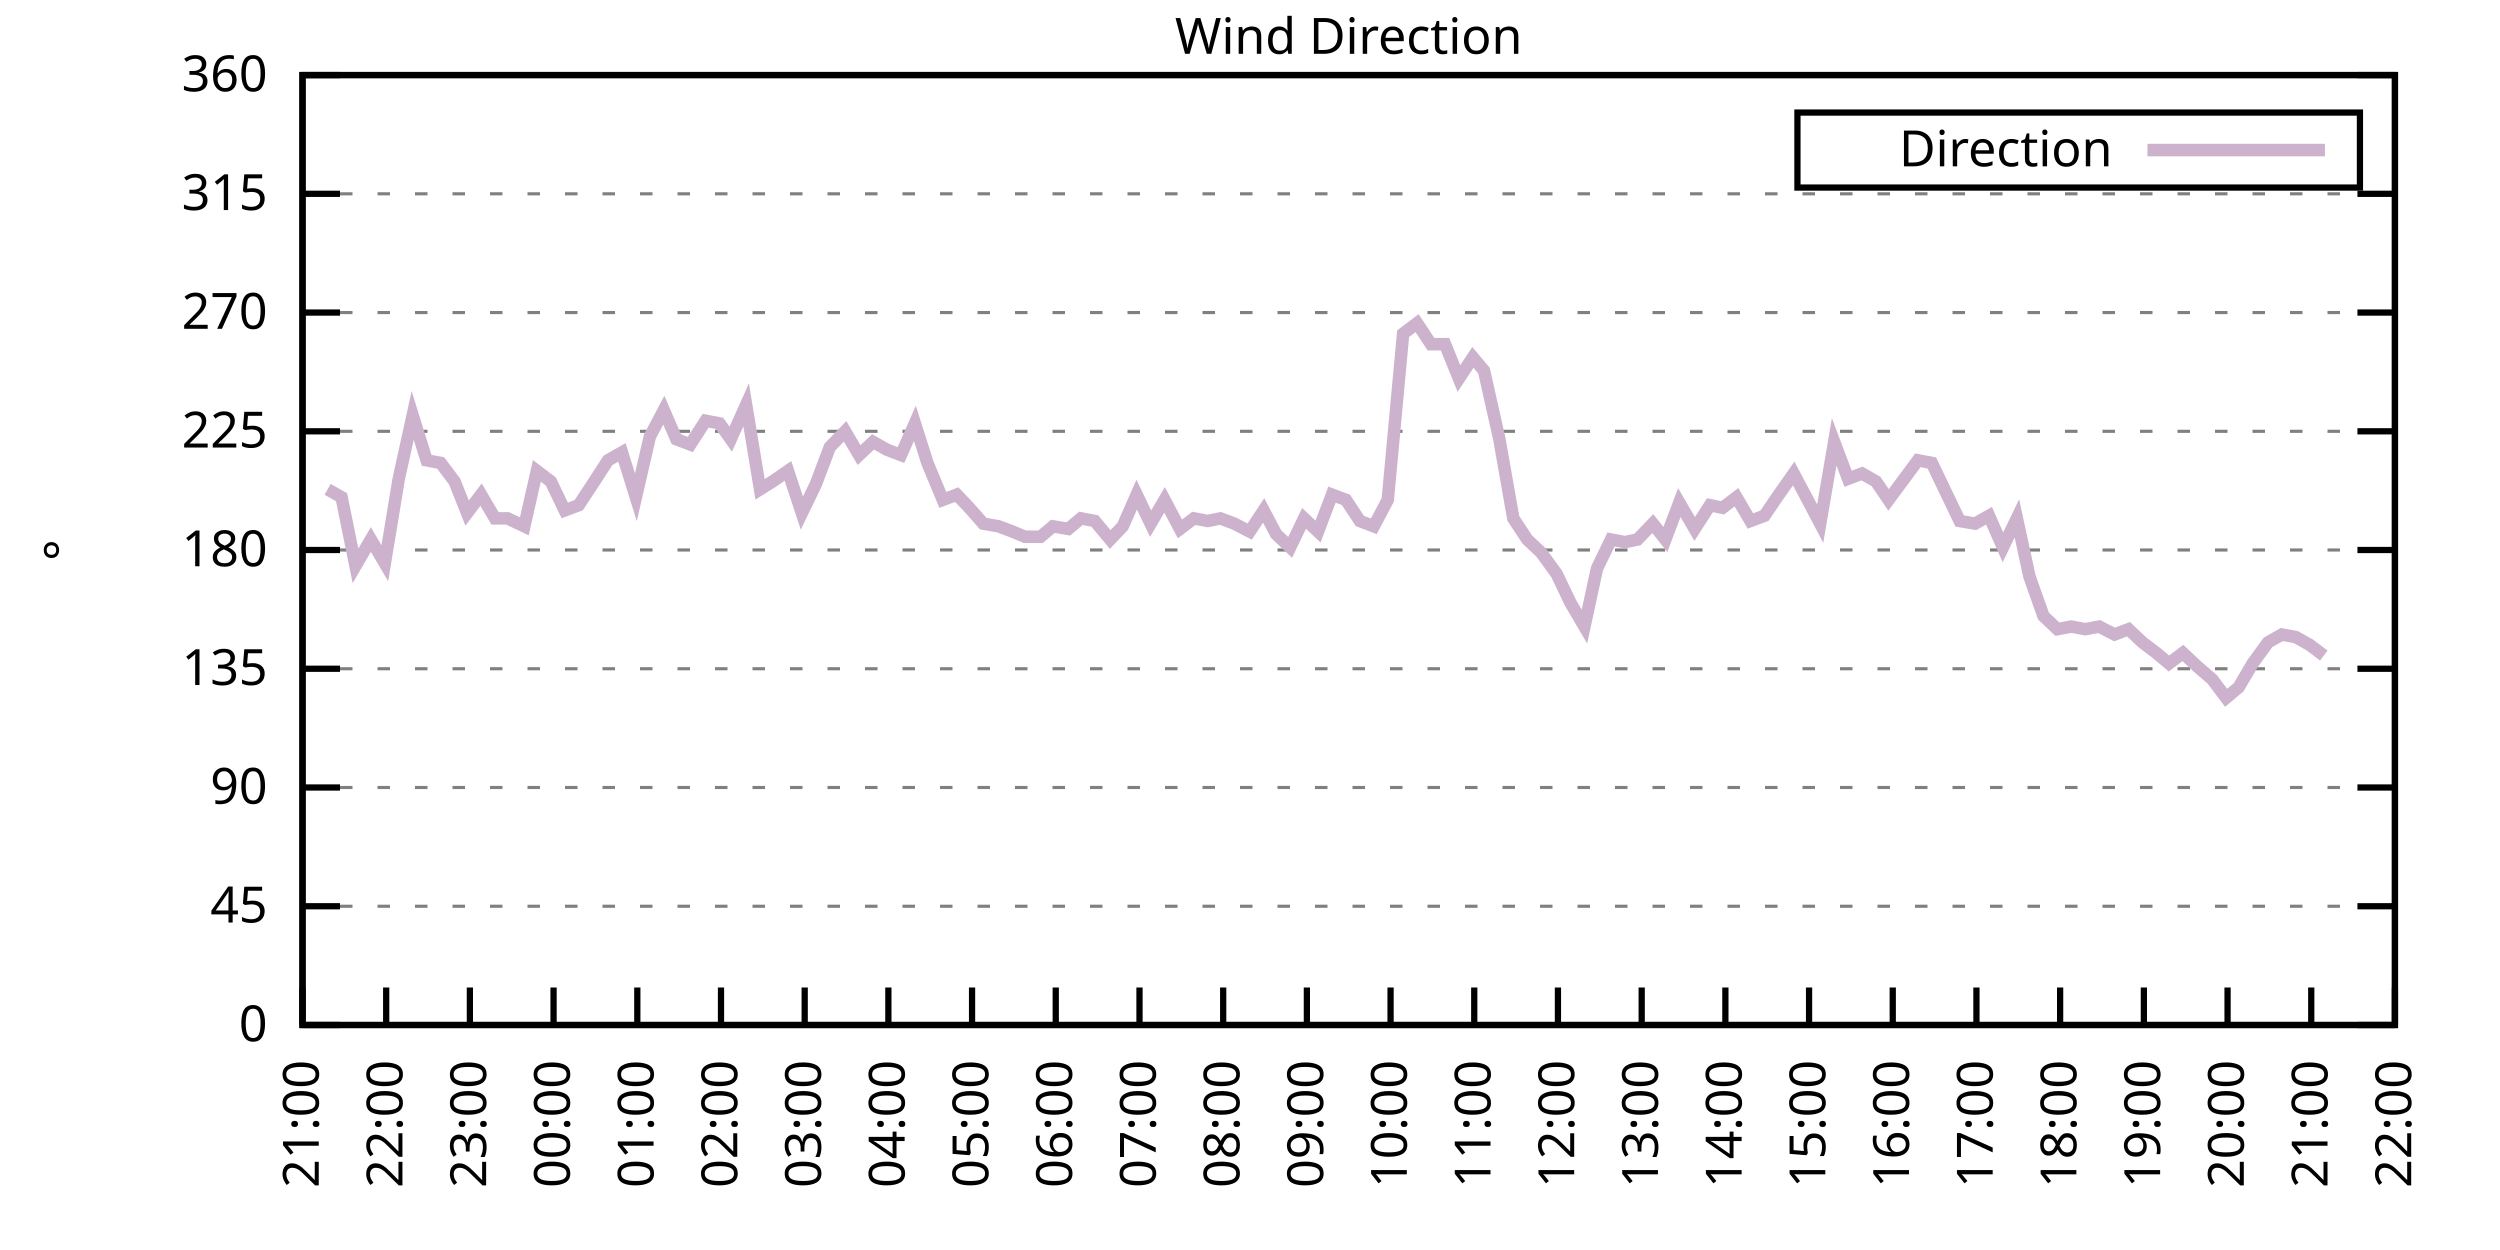
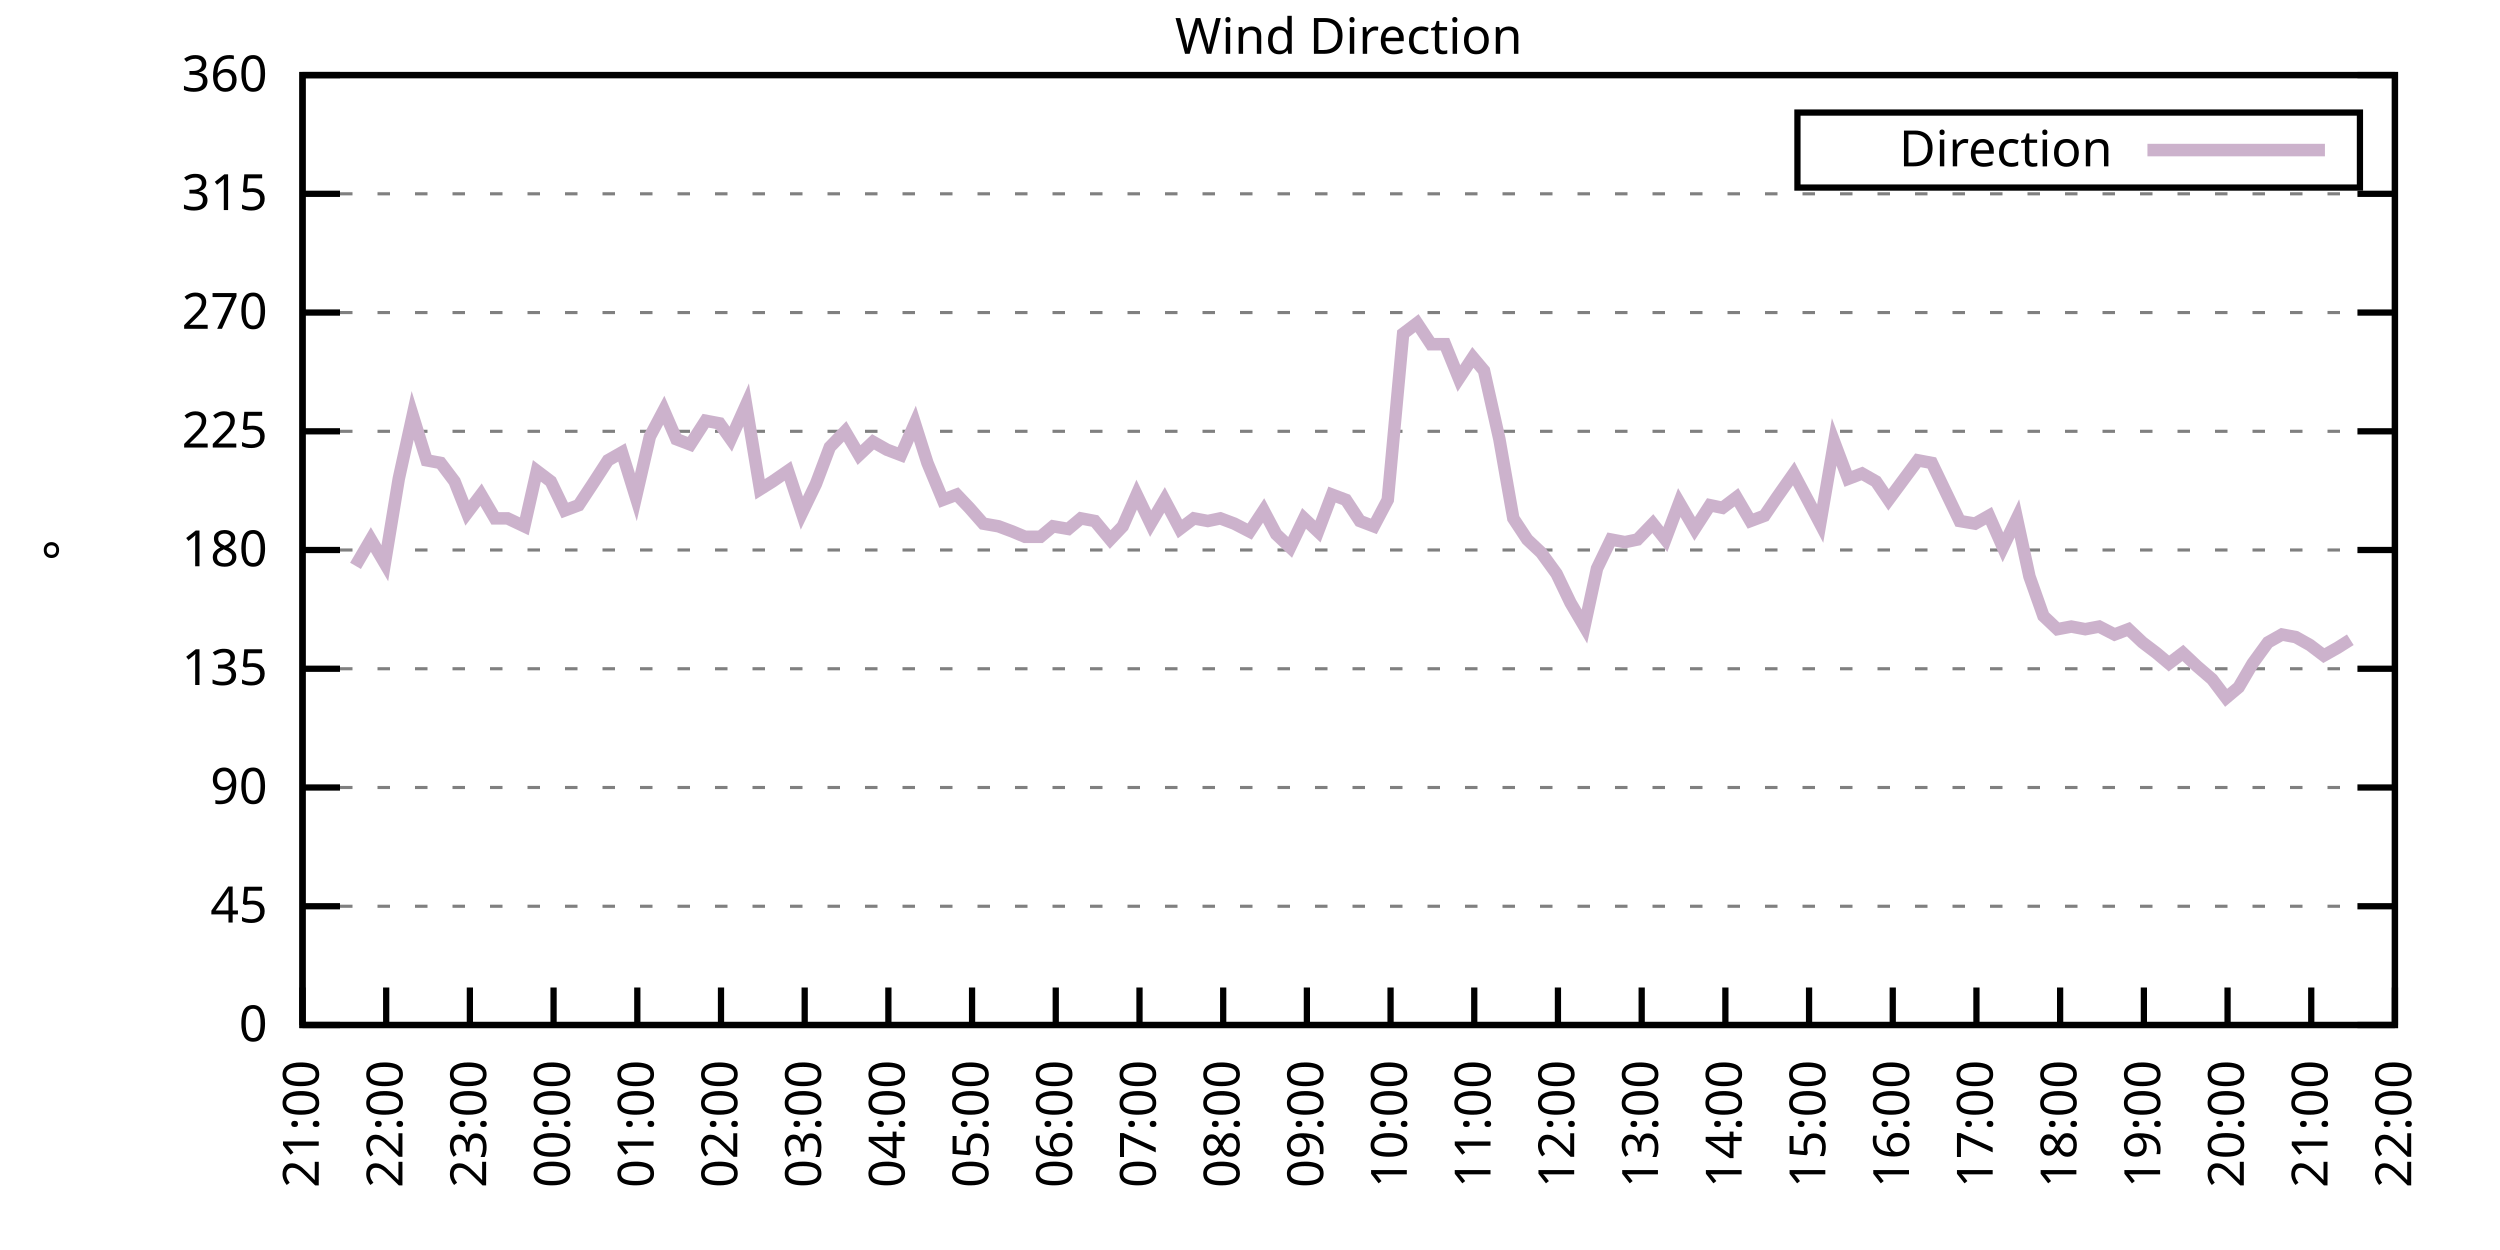
<svg xmlns="http://www.w3.org/2000/svg" xmlns:xlink="http://www.w3.org/1999/xlink" width="400" height="200" viewBox="0 0 400 200">
  <g id="gnuplot_canvas">
    <rect x="0" y="0" width="400" height="200" fill="none" />
    <defs>
      <circle id="gpDot" r="0.5" stroke-width="0.5" stroke="currentColor" />
      <path id="gpPt0" stroke-width="0.333" stroke="currentColor" d="M-1,0 h2 M0,-1 v2" />
      <path id="gpPt1" stroke-width="0.333" stroke="currentColor" d="M-1,-1 L1,1 M1,-1 L-1,1" />
      <path id="gpPt2" stroke-width="0.333" stroke="currentColor" d="M-1,0 L1,0 M0,-1 L0,1 M-1,-1 L1,1 M-1,1 L1,-1" />
      <rect id="gpPt3" stroke-width="0.333" stroke="currentColor" x="-1" y="-1" width="2" height="2" />
      <rect id="gpPt4" stroke-width="0.333" stroke="currentColor" fill="currentColor" x="-1" y="-1" width="2" height="2" />
      <circle id="gpPt5" stroke-width="0.333" stroke="currentColor" cx="0" cy="0" r="1" />
      <use xlink:href="#gpPt5" id="gpPt6" fill="currentColor" stroke="none" />
      <path id="gpPt7" stroke-width="0.333" stroke="currentColor" d="M0,-1.33 L-1.33,0.67 L1.33,0.67 z" />
      <use xlink:href="#gpPt7" id="gpPt8" fill="currentColor" stroke="none" />
      <use xlink:href="#gpPt7" id="gpPt9" stroke="currentColor" transform="rotate(180)" />
      <use xlink:href="#gpPt9" id="gpPt10" fill="currentColor" stroke="none" />
      <use xlink:href="#gpPt3" id="gpPt11" stroke="currentColor" transform="rotate(45)" />
      <use xlink:href="#gpPt11" id="gpPt12" fill="currentColor" stroke="none" />
      <path id="gpPt13" stroke-width="0.333" stroke="currentColor" d="M0,1.330 L1.265,0.411 L0.782,-1.067 L-0.782,-1.076 L-1.265,0.411 z" />
      <use xlink:href="#gpPt13" id="gpPt14" fill="currentColor" stroke="none" />
      <filter id="textbox" filterUnits="objectBoundingBox" x="0" y="0" height="1" width="1">
        <feFlood flood-color="white" flood-opacity="1" result="bgnd" />
        <feComposite in="SourceGraphic" in2="bgnd" operator="atop" />
      </filter>
      <filter id="greybox" filterUnits="objectBoundingBox" x="0" y="0" height="1" width="1">
        <feFlood flood-color="lightgrey" flood-opacity="1" result="grey" />
        <feComposite in="SourceGraphic" in2="grey" operator="atop" />
      </filter>
    </defs>
    <g fill="none" color="white" stroke="currentColor" stroke-width="1.00" stroke-linecap="butt" stroke-linejoin="miter">
</g>
    <g fill="none" color="black" stroke="currentColor" stroke-width="1.00" stroke-linecap="butt" stroke-linejoin="miter">
      <g stroke="none" shape-rendering="crispEdges">
        <polygon fill="rgb(255, 255, 255)" points="48.40,164.00 383.18,164.00 383.18,12.02 48.40,12.02 " />
      </g>
    </g>
    <g fill="none" color="black" stroke="currentColor" stroke-width="1.00" stroke-linecap="butt" stroke-linejoin="miter">
</g>
    <g fill="none" color="black" stroke="black" stroke-width="0.50" stroke-linecap="butt" stroke-linejoin="miter">
</g>
    <g fill="none" color="gray" stroke="currentColor" stroke-width="0.50" stroke-linecap="butt" stroke-linejoin="miter">
      <path stroke="gray" stroke-dasharray="2,4" class="gridline" d="M48.40,164.00 L383.19,164.00  " />
    </g>
    <g fill="none" color="gray" stroke="gray" stroke-width="1.00" stroke-linecap="butt" stroke-linejoin="miter">
</g>
    <g fill="none" color="black" stroke="currentColor" stroke-width="1.00" stroke-linecap="butt" stroke-linejoin="miter">
      <path stroke="black" d="M48.40,164.00 L54.40,164.00 M383.19,164.00 L377.19,164.00  " />
      <g transform="translate(42.80,166.60)" stroke="none" fill="black" font-family="Sans" font-size="8.00" text-anchor="end">
        <text>
          <tspan font-family="Sans"> 0</tspan>
        </text>
      </g>
    </g>
    <g fill="none" color="black" stroke="currentColor" stroke-width="1.00" stroke-linecap="butt" stroke-linejoin="miter">
</g>
    <g fill="none" color="black" stroke="black" stroke-width="0.50" stroke-linecap="butt" stroke-linejoin="miter">
</g>
    <g fill="none" color="gray" stroke="currentColor" stroke-width="0.50" stroke-linecap="butt" stroke-linejoin="miter">
      <path stroke="gray" stroke-dasharray="2,4" class="gridline" d="M48.40,145.00 L383.19,145.00  " />
    </g>
    <g fill="none" color="gray" stroke="gray" stroke-width="1.00" stroke-linecap="butt" stroke-linejoin="miter">
</g>
    <g fill="none" color="black" stroke="currentColor" stroke-width="1.00" stroke-linecap="butt" stroke-linejoin="miter">
      <path stroke="black" d="M48.40,145.00 L54.40,145.00 M383.19,145.00 L377.19,145.00  " />
      <g transform="translate(42.80,147.60)" stroke="none" fill="black" font-family="Sans" font-size="8.00" text-anchor="end">
        <text>
          <tspan font-family="Sans"> 45</tspan>
        </text>
      </g>
    </g>
    <g fill="none" color="black" stroke="currentColor" stroke-width="1.00" stroke-linecap="butt" stroke-linejoin="miter">
</g>
    <g fill="none" color="black" stroke="black" stroke-width="0.50" stroke-linecap="butt" stroke-linejoin="miter">
</g>
    <g fill="none" color="gray" stroke="currentColor" stroke-width="0.50" stroke-linecap="butt" stroke-linejoin="miter">
      <path stroke="gray" stroke-dasharray="2,4" class="gridline" d="M48.40,126.00 L383.19,126.00  " />
    </g>
    <g fill="none" color="gray" stroke="gray" stroke-width="1.00" stroke-linecap="butt" stroke-linejoin="miter">
</g>
    <g fill="none" color="black" stroke="currentColor" stroke-width="1.00" stroke-linecap="butt" stroke-linejoin="miter">
      <path stroke="black" d="M48.40,126.00 L54.40,126.00 M383.19,126.00 L377.19,126.00  " />
      <g transform="translate(42.80,128.60)" stroke="none" fill="black" font-family="Sans" font-size="8.00" text-anchor="end">
        <text>
          <tspan font-family="Sans"> 90</tspan>
        </text>
      </g>
    </g>
    <g fill="none" color="black" stroke="currentColor" stroke-width="1.00" stroke-linecap="butt" stroke-linejoin="miter">
</g>
    <g fill="none" color="black" stroke="black" stroke-width="0.50" stroke-linecap="butt" stroke-linejoin="miter">
</g>
    <g fill="none" color="gray" stroke="currentColor" stroke-width="0.50" stroke-linecap="butt" stroke-linejoin="miter">
      <path stroke="gray" stroke-dasharray="2,4" class="gridline" d="M48.40,107.00 L383.19,107.00  " />
    </g>
    <g fill="none" color="gray" stroke="gray" stroke-width="1.00" stroke-linecap="butt" stroke-linejoin="miter">
</g>
    <g fill="none" color="black" stroke="currentColor" stroke-width="1.00" stroke-linecap="butt" stroke-linejoin="miter">
      <path stroke="black" d="M48.40,107.00 L54.40,107.00 M383.19,107.00 L377.19,107.00  " />
      <g transform="translate(42.80,109.60)" stroke="none" fill="black" font-family="Sans" font-size="8.00" text-anchor="end">
        <text>
          <tspan font-family="Sans"> 135</tspan>
        </text>
      </g>
    </g>
    <g fill="none" color="black" stroke="currentColor" stroke-width="1.00" stroke-linecap="butt" stroke-linejoin="miter">
</g>
    <g fill="none" color="black" stroke="black" stroke-width="0.50" stroke-linecap="butt" stroke-linejoin="miter">
</g>
    <g fill="none" color="gray" stroke="currentColor" stroke-width="0.50" stroke-linecap="butt" stroke-linejoin="miter">
      <path stroke="gray" stroke-dasharray="2,4" class="gridline" d="M48.40,88.00 L383.19,88.00  " />
    </g>
    <g fill="none" color="gray" stroke="gray" stroke-width="1.00" stroke-linecap="butt" stroke-linejoin="miter">
</g>
    <g fill="none" color="black" stroke="currentColor" stroke-width="1.00" stroke-linecap="butt" stroke-linejoin="miter">
      <path stroke="black" d="M48.40,88.00 L54.40,88.00 M383.19,88.00 L377.19,88.00  " />
      <g transform="translate(42.80,90.60)" stroke="none" fill="black" font-family="Sans" font-size="8.00" text-anchor="end">
        <text>
          <tspan font-family="Sans"> 180</tspan>
        </text>
      </g>
    </g>
    <g fill="none" color="black" stroke="currentColor" stroke-width="1.00" stroke-linecap="butt" stroke-linejoin="miter">
</g>
    <g fill="none" color="black" stroke="black" stroke-width="0.50" stroke-linecap="butt" stroke-linejoin="miter">
</g>
    <g fill="none" color="gray" stroke="currentColor" stroke-width="0.50" stroke-linecap="butt" stroke-linejoin="miter">
      <path stroke="gray" stroke-dasharray="2,4" class="gridline" d="M48.40,69.01 L383.19,69.01  " />
    </g>
    <g fill="none" color="gray" stroke="gray" stroke-width="1.00" stroke-linecap="butt" stroke-linejoin="miter">
</g>
    <g fill="none" color="black" stroke="currentColor" stroke-width="1.00" stroke-linecap="butt" stroke-linejoin="miter">
      <path stroke="black" d="M48.40,69.01 L54.40,69.01 M383.19,69.01 L377.19,69.01  " />
      <g transform="translate(42.80,71.61)" stroke="none" fill="black" font-family="Sans" font-size="8.00" text-anchor="end">
        <text>
          <tspan font-family="Sans"> 225</tspan>
        </text>
      </g>
    </g>
    <g fill="none" color="black" stroke="currentColor" stroke-width="1.00" stroke-linecap="butt" stroke-linejoin="miter">
</g>
    <g fill="none" color="black" stroke="black" stroke-width="0.50" stroke-linecap="butt" stroke-linejoin="miter">
</g>
    <g fill="none" color="gray" stroke="currentColor" stroke-width="0.50" stroke-linecap="butt" stroke-linejoin="miter">
      <path stroke="gray" stroke-dasharray="2,4" class="gridline" d="M48.40,50.01 L383.19,50.01  " />
    </g>
    <g fill="none" color="gray" stroke="gray" stroke-width="1.00" stroke-linecap="butt" stroke-linejoin="miter">
</g>
    <g fill="none" color="black" stroke="currentColor" stroke-width="1.00" stroke-linecap="butt" stroke-linejoin="miter">
      <path stroke="black" d="M48.40,50.01 L54.40,50.01 M383.19,50.01 L377.19,50.01  " />
      <g transform="translate(42.80,52.61)" stroke="none" fill="black" font-family="Sans" font-size="8.00" text-anchor="end">
        <text>
          <tspan font-family="Sans"> 270</tspan>
        </text>
      </g>
    </g>
    <g fill="none" color="black" stroke="currentColor" stroke-width="1.00" stroke-linecap="butt" stroke-linejoin="miter">
</g>
    <g fill="none" color="black" stroke="black" stroke-width="0.50" stroke-linecap="butt" stroke-linejoin="miter">
</g>
    <g fill="none" color="gray" stroke="currentColor" stroke-width="0.50" stroke-linecap="butt" stroke-linejoin="miter">
      <path stroke="gray" stroke-dasharray="2,4" class="gridline" d="M48.40,31.01 L383.19,31.01  " />
    </g>
    <g fill="none" color="gray" stroke="gray" stroke-width="1.00" stroke-linecap="butt" stroke-linejoin="miter">
</g>
    <g fill="none" color="black" stroke="currentColor" stroke-width="1.00" stroke-linecap="butt" stroke-linejoin="miter">
      <path stroke="black" d="M48.40,31.01 L54.40,31.01 M383.19,31.01 L377.19,31.01  " />
      <g transform="translate(42.80,33.61)" stroke="none" fill="black" font-family="Sans" font-size="8.00" text-anchor="end">
        <text>
          <tspan font-family="Sans"> 315</tspan>
        </text>
      </g>
    </g>
    <g fill="none" color="black" stroke="currentColor" stroke-width="1.00" stroke-linecap="butt" stroke-linejoin="miter">
</g>
    <g fill="none" color="black" stroke="black" stroke-width="0.50" stroke-linecap="butt" stroke-linejoin="miter">
</g>
    <g fill="none" color="gray" stroke="currentColor" stroke-width="0.50" stroke-linecap="butt" stroke-linejoin="miter">
      <path stroke="gray" stroke-dasharray="2,4" class="gridline" d="M48.40,12.01 L383.19,12.01  " />
    </g>
    <g fill="none" color="gray" stroke="gray" stroke-width="1.00" stroke-linecap="butt" stroke-linejoin="miter">
</g>
    <g fill="none" color="black" stroke="currentColor" stroke-width="1.00" stroke-linecap="butt" stroke-linejoin="miter">
      <path stroke="black" d="M48.40,12.01 L54.40,12.01 M383.19,12.01 L377.19,12.01  " />
      <g transform="translate(42.80,14.61)" stroke="none" fill="black" font-family="Sans" font-size="8.00" text-anchor="end">
        <text>
          <tspan font-family="Sans"> 360</tspan>
        </text>
      </g>
    </g>
    <g fill="none" color="black" stroke="currentColor" stroke-width="1.00" stroke-linecap="butt" stroke-linejoin="miter">
      <path stroke="black" d="M48.40,164.00 L48.40,158.00  " />
      <g transform="translate(51.00,169.60) rotate(270.00)" stroke="none" fill="black" font-family="Sans" font-size="8.00" text-anchor="end">
        <text>
          <tspan font-family="Sans">21:00</tspan>
        </text>
      </g>
    </g>
    <g fill="none" color="black" stroke="currentColor" stroke-width="1.00" stroke-linecap="butt" stroke-linejoin="miter">
      <path stroke="black" d="M61.79,164.00 L61.79,158.00  " />
      <g transform="translate(64.39,169.60) rotate(270.00)" stroke="none" fill="black" font-family="Sans" font-size="8.00" text-anchor="end">
        <text>
          <tspan font-family="Sans">22:00</tspan>
        </text>
      </g>
    </g>
    <g fill="none" color="black" stroke="currentColor" stroke-width="1.00" stroke-linecap="butt" stroke-linejoin="miter">
      <path stroke="black" d="M75.18,164.00 L75.18,158.00  " />
      <g transform="translate(77.78,169.60) rotate(270.00)" stroke="none" fill="black" font-family="Sans" font-size="8.00" text-anchor="end">
        <text>
          <tspan font-family="Sans">23:00</tspan>
        </text>
      </g>
    </g>
    <g fill="none" color="black" stroke="currentColor" stroke-width="1.00" stroke-linecap="butt" stroke-linejoin="miter">
      <path stroke="black" d="M88.57,164.00 L88.57,158.00  " />
      <g transform="translate(91.17,169.60) rotate(270.00)" stroke="none" fill="black" font-family="Sans" font-size="8.00" text-anchor="end">
        <text>
          <tspan font-family="Sans">00:00</tspan>
        </text>
      </g>
    </g>
    <g fill="none" color="black" stroke="currentColor" stroke-width="1.00" stroke-linecap="butt" stroke-linejoin="miter">
      <path stroke="black" d="M101.97,164.00 L101.97,158.00  " />
      <g transform="translate(104.57,169.60) rotate(270.00)" stroke="none" fill="black" font-family="Sans" font-size="8.00" text-anchor="end">
        <text>
          <tspan font-family="Sans">01:00</tspan>
        </text>
      </g>
    </g>
    <g fill="none" color="black" stroke="currentColor" stroke-width="1.00" stroke-linecap="butt" stroke-linejoin="miter">
      <path stroke="black" d="M115.36,164.00 L115.36,158.00  " />
      <g transform="translate(117.96,169.60) rotate(270.00)" stroke="none" fill="black" font-family="Sans" font-size="8.00" text-anchor="end">
        <text>
          <tspan font-family="Sans">02:00</tspan>
        </text>
      </g>
    </g>
    <g fill="none" color="black" stroke="currentColor" stroke-width="1.00" stroke-linecap="butt" stroke-linejoin="miter">
      <path stroke="black" d="M128.75,164.00 L128.75,158.00  " />
      <g transform="translate(131.35,169.60) rotate(270.00)" stroke="none" fill="black" font-family="Sans" font-size="8.00" text-anchor="end">
        <text>
          <tspan font-family="Sans">03:00</tspan>
        </text>
      </g>
    </g>
    <g fill="none" color="black" stroke="currentColor" stroke-width="1.00" stroke-linecap="butt" stroke-linejoin="miter">
      <path stroke="black" d="M142.14,164.00 L142.14,158.00  " />
      <g transform="translate(144.74,169.60) rotate(270.00)" stroke="none" fill="black" font-family="Sans" font-size="8.00" text-anchor="end">
        <text>
          <tspan font-family="Sans">04:00</tspan>
        </text>
      </g>
    </g>
    <g fill="none" color="black" stroke="currentColor" stroke-width="1.00" stroke-linecap="butt" stroke-linejoin="miter">
      <path stroke="black" d="M155.53,164.00 L155.53,158.00  " />
      <g transform="translate(158.13,169.60) rotate(270.00)" stroke="none" fill="black" font-family="Sans" font-size="8.00" text-anchor="end">
        <text>
          <tspan font-family="Sans">05:00</tspan>
        </text>
      </g>
    </g>
    <g fill="none" color="black" stroke="currentColor" stroke-width="1.00" stroke-linecap="butt" stroke-linejoin="miter">
      <path stroke="black" d="M168.92,164.00 L168.92,158.00  " />
      <g transform="translate(171.52,169.60) rotate(270.00)" stroke="none" fill="black" font-family="Sans" font-size="8.00" text-anchor="end">
        <text>
          <tspan font-family="Sans">06:00</tspan>
        </text>
      </g>
    </g>
    <g fill="none" color="black" stroke="currentColor" stroke-width="1.00" stroke-linecap="butt" stroke-linejoin="miter">
      <path stroke="black" d="M182.32,164.00 L182.32,158.00  " />
      <g transform="translate(184.92,169.60) rotate(270.00)" stroke="none" fill="black" font-family="Sans" font-size="8.00" text-anchor="end">
        <text>
          <tspan font-family="Sans">07:00</tspan>
        </text>
      </g>
    </g>
    <g fill="none" color="black" stroke="currentColor" stroke-width="1.00" stroke-linecap="butt" stroke-linejoin="miter">
      <path stroke="black" d="M195.71,164.00 L195.71,158.00  " />
      <g transform="translate(198.31,169.60) rotate(270.00)" stroke="none" fill="black" font-family="Sans" font-size="8.00" text-anchor="end">
        <text>
          <tspan font-family="Sans">08:00</tspan>
        </text>
      </g>
    </g>
    <g fill="none" color="black" stroke="currentColor" stroke-width="1.00" stroke-linecap="butt" stroke-linejoin="miter">
      <path stroke="black" d="M209.10,164.00 L209.10,158.00  " />
      <g transform="translate(211.70,169.60) rotate(270.00)" stroke="none" fill="black" font-family="Sans" font-size="8.00" text-anchor="end">
        <text>
          <tspan font-family="Sans">09:00</tspan>
        </text>
      </g>
    </g>
    <g fill="none" color="black" stroke="currentColor" stroke-width="1.00" stroke-linecap="butt" stroke-linejoin="miter">
      <path stroke="black" d="M222.49,164.00 L222.49,158.00  " />
      <g transform="translate(225.09,169.60) rotate(270.00)" stroke="none" fill="black" font-family="Sans" font-size="8.00" text-anchor="end">
        <text>
          <tspan font-family="Sans">10:00</tspan>
        </text>
      </g>
    </g>
    <g fill="none" color="black" stroke="currentColor" stroke-width="1.00" stroke-linecap="butt" stroke-linejoin="miter">
      <path stroke="black" d="M235.88,164.00 L235.88,158.00  " />
      <g transform="translate(238.48,169.60) rotate(270.00)" stroke="none" fill="black" font-family="Sans" font-size="8.00" text-anchor="end">
        <text>
          <tspan font-family="Sans">11:00</tspan>
        </text>
      </g>
    </g>
    <g fill="none" color="black" stroke="currentColor" stroke-width="1.00" stroke-linecap="butt" stroke-linejoin="miter">
      <path stroke="black" d="M249.27,164.00 L249.27,158.00  " />
      <g transform="translate(251.87,169.60) rotate(270.00)" stroke="none" fill="black" font-family="Sans" font-size="8.00" text-anchor="end">
        <text>
          <tspan font-family="Sans">12:00</tspan>
        </text>
      </g>
    </g>
    <g fill="none" color="black" stroke="currentColor" stroke-width="1.00" stroke-linecap="butt" stroke-linejoin="miter">
      <path stroke="black" d="M262.67,164.00 L262.67,158.00  " />
      <g transform="translate(265.27,169.60) rotate(270.00)" stroke="none" fill="black" font-family="Sans" font-size="8.00" text-anchor="end">
        <text>
          <tspan font-family="Sans">13:00</tspan>
        </text>
      </g>
    </g>
    <g fill="none" color="black" stroke="currentColor" stroke-width="1.00" stroke-linecap="butt" stroke-linejoin="miter">
      <path stroke="black" d="M276.06,164.00 L276.06,158.00  " />
      <g transform="translate(278.66,169.60) rotate(270.00)" stroke="none" fill="black" font-family="Sans" font-size="8.00" text-anchor="end">
        <text>
          <tspan font-family="Sans">14:00</tspan>
        </text>
      </g>
    </g>
    <g fill="none" color="black" stroke="currentColor" stroke-width="1.00" stroke-linecap="butt" stroke-linejoin="miter">
      <path stroke="black" d="M289.45,164.00 L289.45,158.00  " />
      <g transform="translate(292.05,169.60) rotate(270.00)" stroke="none" fill="black" font-family="Sans" font-size="8.00" text-anchor="end">
        <text>
          <tspan font-family="Sans">15:00</tspan>
        </text>
      </g>
    </g>
    <g fill="none" color="black" stroke="currentColor" stroke-width="1.00" stroke-linecap="butt" stroke-linejoin="miter">
      <path stroke="black" d="M302.84,164.00 L302.84,158.00  " />
      <g transform="translate(305.44,169.60) rotate(270.00)" stroke="none" fill="black" font-family="Sans" font-size="8.00" text-anchor="end">
        <text>
          <tspan font-family="Sans">16:00</tspan>
        </text>
      </g>
    </g>
    <g fill="none" color="black" stroke="currentColor" stroke-width="1.00" stroke-linecap="butt" stroke-linejoin="miter">
      <path stroke="black" d="M316.23,164.00 L316.23,158.00  " />
      <g transform="translate(318.83,169.60) rotate(270.00)" stroke="none" fill="black" font-family="Sans" font-size="8.00" text-anchor="end">
        <text>
          <tspan font-family="Sans">17:00</tspan>
        </text>
      </g>
    </g>
    <g fill="none" color="black" stroke="currentColor" stroke-width="1.00" stroke-linecap="butt" stroke-linejoin="miter">
      <path stroke="black" d="M329.62,164.00 L329.62,158.00  " />
      <g transform="translate(332.22,169.60) rotate(270.00)" stroke="none" fill="black" font-family="Sans" font-size="8.00" text-anchor="end">
        <text>
          <tspan font-family="Sans">18:00</tspan>
        </text>
      </g>
    </g>
    <g fill="none" color="black" stroke="currentColor" stroke-width="1.00" stroke-linecap="butt" stroke-linejoin="miter">
      <path stroke="black" d="M343.02,164.00 L343.02,158.00  " />
      <g transform="translate(345.62,169.60) rotate(270.00)" stroke="none" fill="black" font-family="Sans" font-size="8.00" text-anchor="end">
        <text>
          <tspan font-family="Sans">19:00</tspan>
        </text>
      </g>
    </g>
    <g fill="none" color="black" stroke="currentColor" stroke-width="1.00" stroke-linecap="butt" stroke-linejoin="miter">
      <path stroke="black" d="M356.41,164.00 L356.41,158.00  " />
      <g transform="translate(359.01,169.60) rotate(270.00)" stroke="none" fill="black" font-family="Sans" font-size="8.00" text-anchor="end">
        <text>
          <tspan font-family="Sans">20:00</tspan>
        </text>
      </g>
    </g>
    <g fill="none" color="black" stroke="currentColor" stroke-width="1.00" stroke-linecap="butt" stroke-linejoin="miter">
      <path stroke="black" d="M369.80,164.00 L369.80,158.00  " />
      <g transform="translate(372.40,169.60) rotate(270.00)" stroke="none" fill="black" font-family="Sans" font-size="8.00" text-anchor="end">
        <text>
          <tspan font-family="Sans">21:00</tspan>
        </text>
      </g>
    </g>
    <g fill="none" color="black" stroke="currentColor" stroke-width="1.00" stroke-linecap="butt" stroke-linejoin="miter">
      <path stroke="black" d="M383.19,164.00 L383.19,158.00  " />
      <g transform="translate(385.79,169.60) rotate(270.00)" stroke="none" fill="black" font-family="Sans" font-size="8.00" text-anchor="end">
        <text>
          <tspan font-family="Sans">22:00</tspan>
        </text>
      </g>
    </g>
    <g fill="none" color="black" stroke="currentColor" stroke-width="1.00" stroke-linecap="butt" stroke-linejoin="miter">
</g>
    <g fill="none" color="black" stroke="currentColor" stroke-width="1.00" stroke-linecap="butt" stroke-linejoin="miter">
      <path stroke="black" d="M48.40,12.01 L48.40,164.00 L383.19,164.00 L383.19,12.01 L48.40,12.01 Z  " />
    </g>
    <g fill="none" color="black" stroke="currentColor" stroke-width="1.00" stroke-linecap="butt" stroke-linejoin="miter">
</g>
    <g fill="none" color="black" stroke="currentColor" stroke-width="1.00" stroke-linecap="butt" stroke-linejoin="miter">
      <path stroke="black" d="M287.59,30.01 L287.59,18.01 L377.59,18.01 L377.59,30.01 L287.59,30.01 Z  " />
    </g>
    <g id="Wind_direction_plot_1">
      <g fill="none" color="white" stroke="black" stroke-width="2.00" stroke-linecap="butt" stroke-linejoin="miter">
</g>
      <g fill="none" color="black" stroke="currentColor" stroke-width="2.00" stroke-linecap="butt" stroke-linejoin="miter">
        <g transform="translate(337.99,26.61)" stroke="none" fill="black" font-family="Sans" font-size="8.00" text-anchor="end">
          <text>
            <tspan font-family="Sans">Direction</tspan>
          </text>
        </g>
      </g>
      <g fill="none" color="black" stroke="currentColor" stroke-width="2.00" stroke-linecap="butt" stroke-linejoin="miter">
-         <path stroke="rgb(204, 178, 204)" d="M343.59,24.01 L371.99,24.01 M52.42,78.29 L54.65,79.56 L56.88,90.54 L59.34,86.32 L61.57,90.12 L63.80,76.61   L66.03,66.47 L68.26,73.65 L70.50,74.07 L72.73,77.03 L74.74,82.09 L76.97,79.14 L79.20,82.94 L81.21,82.94   L83.89,84.21 L85.90,75.34 L88.13,77.03 L90.36,81.67 L92.59,80.83 L94.82,77.45 L97.28,73.65 L99.51,72.38   L101.74,79.56 L103.98,69.85 L106.21,65.63 L108.22,70.27 L110.45,71.12 L112.90,67.32 L115.13,67.74 L116.92,70.27   L119.38,64.78 L121.61,78.29 L123.62,77.03 L126.07,75.34 L128.30,82.09 L130.54,77.45 L132.77,71.54 L135.22,69.01   L137.45,72.81 L139.69,70.70 L141.92,71.96 L144.15,72.81 L146.38,67.74 L148.39,74.07 L150.85,79.98 L153.08,79.14   L155.09,81.25 L157.32,83.78 L159.77,84.21 L162.01,85.05 L164.01,85.89 L166.47,85.89 L168.48,84.21 L170.93,84.63   L172.94,82.94 L175.17,83.36 L177.63,86.32 L179.64,84.21 L181.87,79.14 L184.10,83.78 L186.33,79.98 L188.79,84.63   L191.02,82.94 L193.25,83.36 L195.26,82.94 L197.49,83.78 L199.95,85.05 L202.18,81.67 L204.19,85.47 L206.42,87.58   L208.65,82.94 L210.88,85.05 L213.12,79.14 L215.35,79.98 L217.58,83.36 L219.81,84.21 L222.04,79.98 L224.50,53.39   L226.73,51.70 L228.96,55.07 L231.20,55.07 L233.43,60.56 L235.66,57.18 L237.44,59.30 L239.90,70.27 L242.13,82.94   L244.36,86.32 L246.60,88.43 L249.05,91.80 L251.28,96.45 L253.51,100.25 L255.52,90.96 L257.76,86.32 L259.99,86.74   L262.00,86.32 L264.45,83.78 L266.46,86.32 L268.69,80.41 L271.15,84.63 L273.60,80.83 L275.61,81.25 L277.84,79.56   L280.07,83.36 L282.31,82.52 L284.32,79.56 L286.99,75.76 L289.23,79.98 L291.23,83.78 L293.47,70.70 L295.70,76.61   L297.93,75.76 L300.16,77.03 L302.17,79.98 L306.86,73.65 L309.09,74.07 L311.32,78.72 L313.55,83.36 L316.01,83.78   L318.24,82.52 L320.47,87.58 L322.70,82.94 L324.71,92.23 L326.95,98.56 L329.18,100.67 L331.41,100.25 L333.64,100.67   L335.87,100.25 L338.33,101.52 L340.56,100.67 L342.79,102.78 L345.02,104.47 L347.03,106.16 L349.26,104.47 L351.50,106.58   L353.95,108.69 L356.18,111.65 L358.19,109.96 L360.42,106.16 L362.88,102.78 L365.11,101.52 L367.34,101.94 L369.58,103.20   L371.81,104.89  " />
+         <path stroke="rgb(204, 178, 204)" d="M343.59,24.01 L371.99,24.01 M56.88,90.54 L59.34,86.32 L61.57,90.12 L63.80,76.61 L66.03,66.47 L68.26,73.65   L70.50,74.07 L72.73,77.03 L74.74,82.09 L76.97,79.14 L79.20,82.94 L81.21,82.94 L83.89,84.21 L85.90,75.34   L88.13,77.03 L90.36,81.67 L92.59,80.83 L94.82,77.45 L97.28,73.65 L99.51,72.38 L101.74,79.56 L103.98,69.85   L106.21,65.63 L108.22,70.27 L110.45,71.12 L112.90,67.32 L115.13,67.74 L116.92,70.27 L119.38,64.78 L121.61,78.29   L123.62,77.03 L126.07,75.34 L128.30,82.09 L130.54,77.45 L132.77,71.54 L135.22,69.01 L137.45,72.81 L139.69,70.70   L141.92,71.96 L144.15,72.81 L146.38,67.74 L148.39,74.07 L150.85,79.98 L153.08,79.14 L155.09,81.25 L157.32,83.78   L159.77,84.21 L162.01,85.05 L164.01,85.89 L166.47,85.89 L168.48,84.21 L170.93,84.63 L172.94,82.94 L175.17,83.36   L177.63,86.32 L179.64,84.21 L181.87,79.14 L184.10,83.78 L186.33,79.98 L188.79,84.63 L191.02,82.94 L193.25,83.36   L195.26,82.94 L197.49,83.78 L199.95,85.05 L202.18,81.67 L204.19,85.47 L206.42,87.58 L208.65,82.94 L210.88,85.05   L213.12,79.14 L215.35,79.98 L217.58,83.36 L219.81,84.21 L222.04,79.98 L224.50,53.39 L226.73,51.70 L228.96,55.07   L231.20,55.07 L233.43,60.56 L235.66,57.18 L237.44,59.30 L239.90,70.27 L242.13,82.94 L244.36,86.32 L246.60,88.43   L249.05,91.80 L251.28,96.45 L253.51,100.25 L255.52,90.96 L257.76,86.32 L259.99,86.74 L262.00,86.32 L264.45,83.78   L266.46,86.32 L268.69,80.41 L271.15,84.63 L273.60,80.83 L275.61,81.25 L277.84,79.56 L280.07,83.36 L282.31,82.52   L284.32,79.56 L286.99,75.76 L289.23,79.98 L291.23,83.78 L293.47,70.70 L295.70,76.61 L297.93,75.76 L300.16,77.03   L302.17,79.98 L306.86,73.65 L309.09,74.07 L311.32,78.72 L313.55,83.36 L316.01,83.78 L318.24,82.52 L320.47,87.58   L322.70,82.94 L324.71,92.23 L326.95,98.56 L329.18,100.67 L331.41,100.25 L333.64,100.67 L335.87,100.25 L338.33,101.52   L340.56,100.67 L342.79,102.78 L345.02,104.47 L347.03,106.16 L349.26,104.47 L351.50,106.58 L353.95,108.69 L356.18,111.65   L358.19,109.96 L360.42,106.16 L362.88,102.78 L365.11,101.52 L367.34,101.94 L369.58,103.20 L371.81,104.89 L374.04,103.63   L376.05,102.36  " />
      </g>
    </g>
    <g fill="none" color="black" stroke="currentColor" stroke-width="2.00" stroke-linecap="butt" stroke-linejoin="miter">
</g>
    <g fill="none" color="black" stroke="black" stroke-width="1.00" stroke-linecap="butt" stroke-linejoin="miter">
</g>
    <g fill="none" color="black" stroke="currentColor" stroke-width="1.00" stroke-linecap="butt" stroke-linejoin="miter">
      <path stroke="black" d="M48.40,12.01 L48.40,164.00 L383.19,164.00 L383.19,12.01 L48.40,12.01 Z  " />
      <g transform="translate(12.80,88.01) rotate(270.00)" stroke="none" fill="black" font-family="Sans" font-size="8.00" text-anchor="middle">
        <text>
          <tspan font-family="Sans">°</tspan>
        </text>
      </g>
    </g>
    <g fill="none" color="black" stroke="currentColor" stroke-width="1.00" stroke-linecap="butt" stroke-linejoin="miter">
</g>
    <g fill="none" color="black" stroke="currentColor" stroke-width="1.00" stroke-linecap="butt" stroke-linejoin="miter">
      <g transform="translate(215.79,8.61)" stroke="none" fill="black" font-family="Sans" font-size="8.00" text-anchor="middle">
        <text>
          <tspan font-family="Sans">Wind Direction</tspan>
        </text>
      </g>
    </g>
    <g fill="none" color="black" stroke="currentColor" stroke-width="1.00" stroke-linecap="butt" stroke-linejoin="miter">
</g>
  </g>
</svg>
